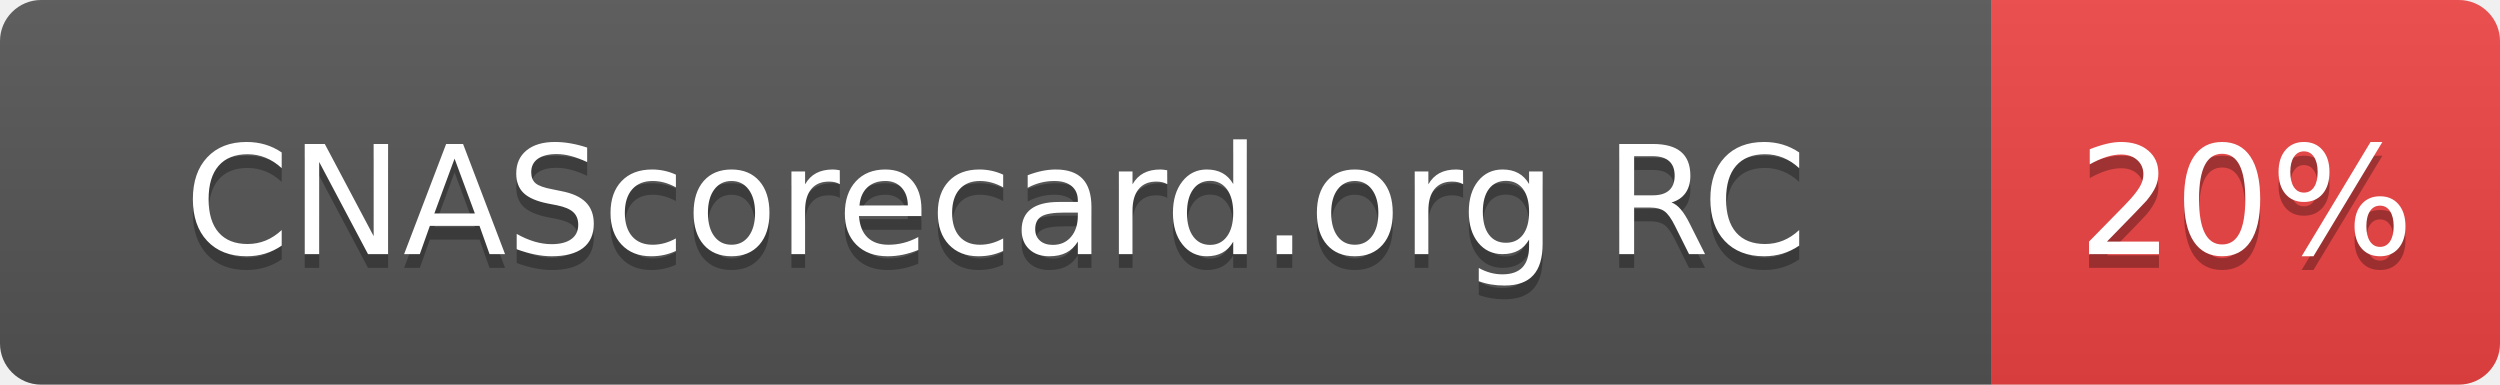
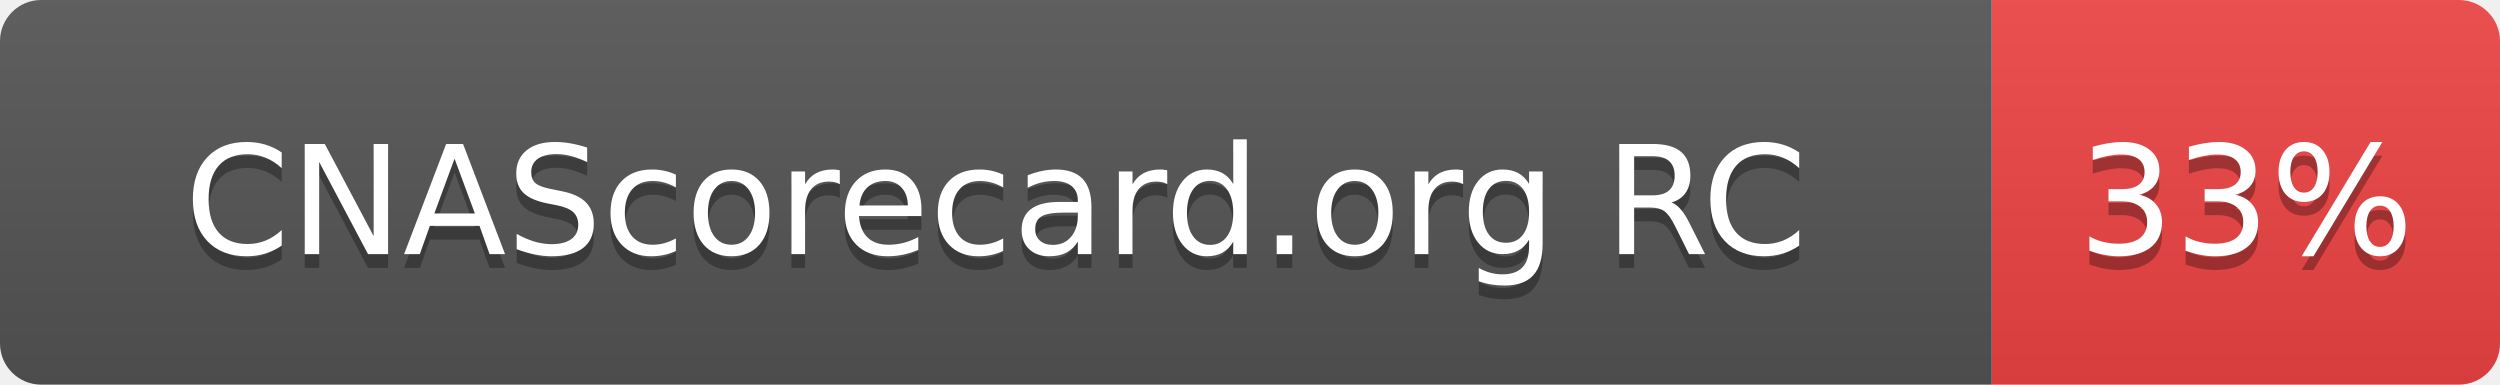
- <svg xmlns="http://www.w3.org/2000/svg" width="182" height="28" role="img" aria-label="CNAScorecard.org RC: 20%">
+ <svg xmlns="http://www.w3.org/2000/svg" width="182" height="28" role="img" aria-label="CNAScorecard.org RC: 33%">
  <linearGradient id="s" x2="0" y2="100%">
    <stop offset="0" stop-color="#bbb" stop-opacity=".1" />
    <stop offset="1" stop-opacity=".1" />
  </linearGradient>
  <clipPath id="r">
    <rect width="182" height="28" rx="3" fill="#fff" />
  </clipPath>
  <g clip-path="url(#r)">
    <rect width="145" height="28" fill="#555" />
    <rect x="145" width="37" height="28" fill="#EF4444" />
    <rect width="182" height="28" fill="url(#s)" />
  </g>
  <g fill="#fff" text-anchor="middle" font-family="Verdana,Geneva,DejaVu Sans,sans-serif" text-rendering="geometricPrecision" font-size="110">
    <text aria-hidden="true" x="725" y="195" fill="#010101" fill-opacity=".3" transform="scale(.1)" textLength="1178">CNAScorecard.org RC</text>
    <text x="725" y="185" transform="scale(.1)" fill="#fff" textLength="1178">CNAScorecard.org RC</text>
-     <text aria-hidden="true" x="1635" y="195" fill="#010101" fill-opacity=".3" transform="scale(.1)" textLength="210">20%</text>
-     <text x="1635" y="185" transform="scale(.1)" fill="#fff" textLength="210">20%</text>
+     <text aria-hidden="true" x="1635" y="195" fill="#010101" fill-opacity=".3" transform="scale(.1)" textLength="210">33%</text>
+     <text x="1635" y="185" transform="scale(.1)" fill="#fff" textLength="210">33%</text>
  </g>
</svg>
